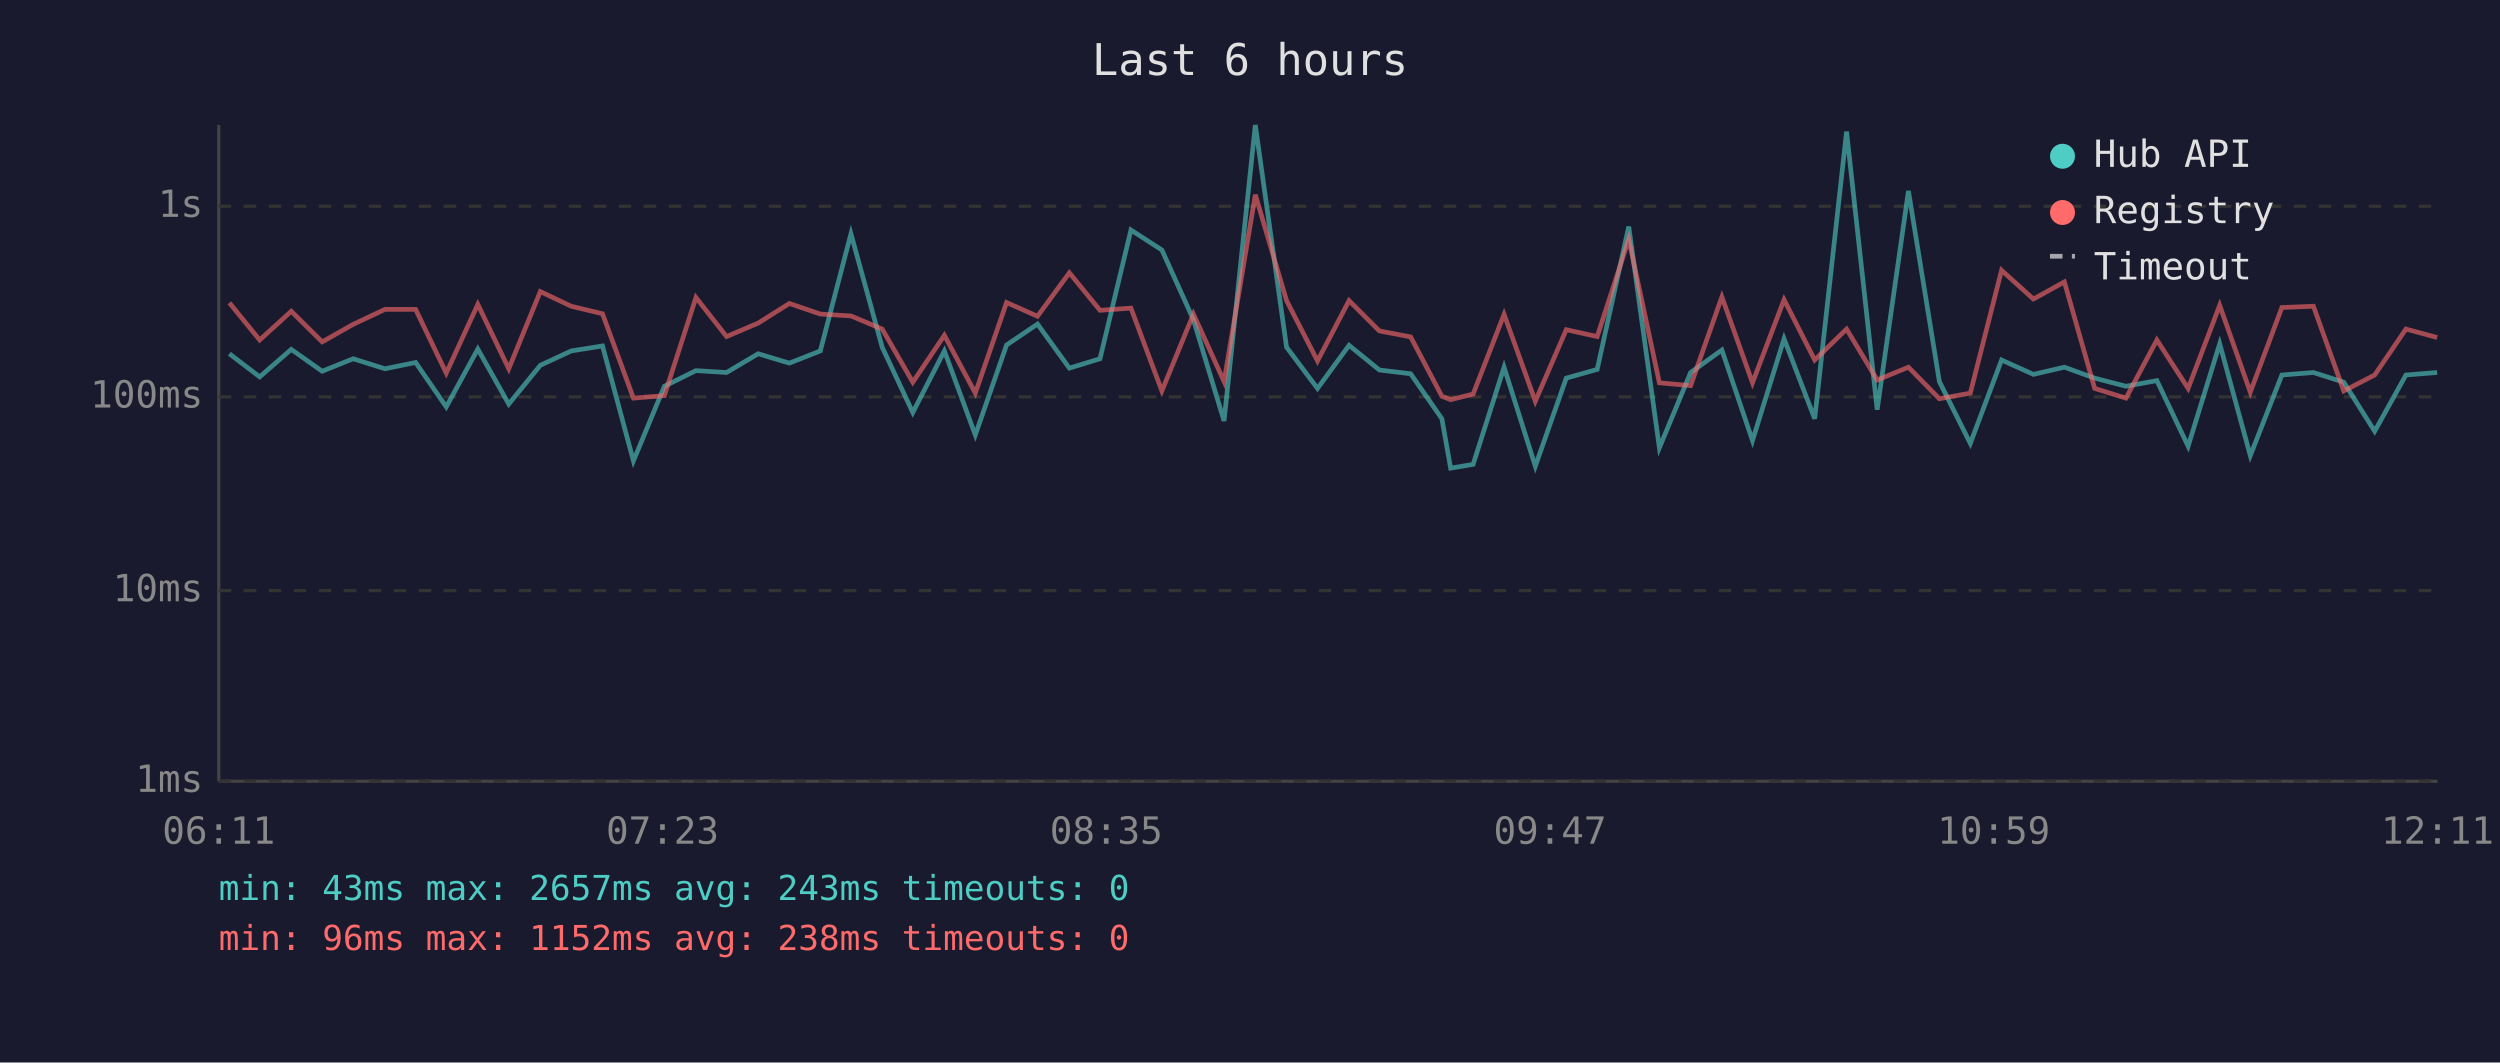
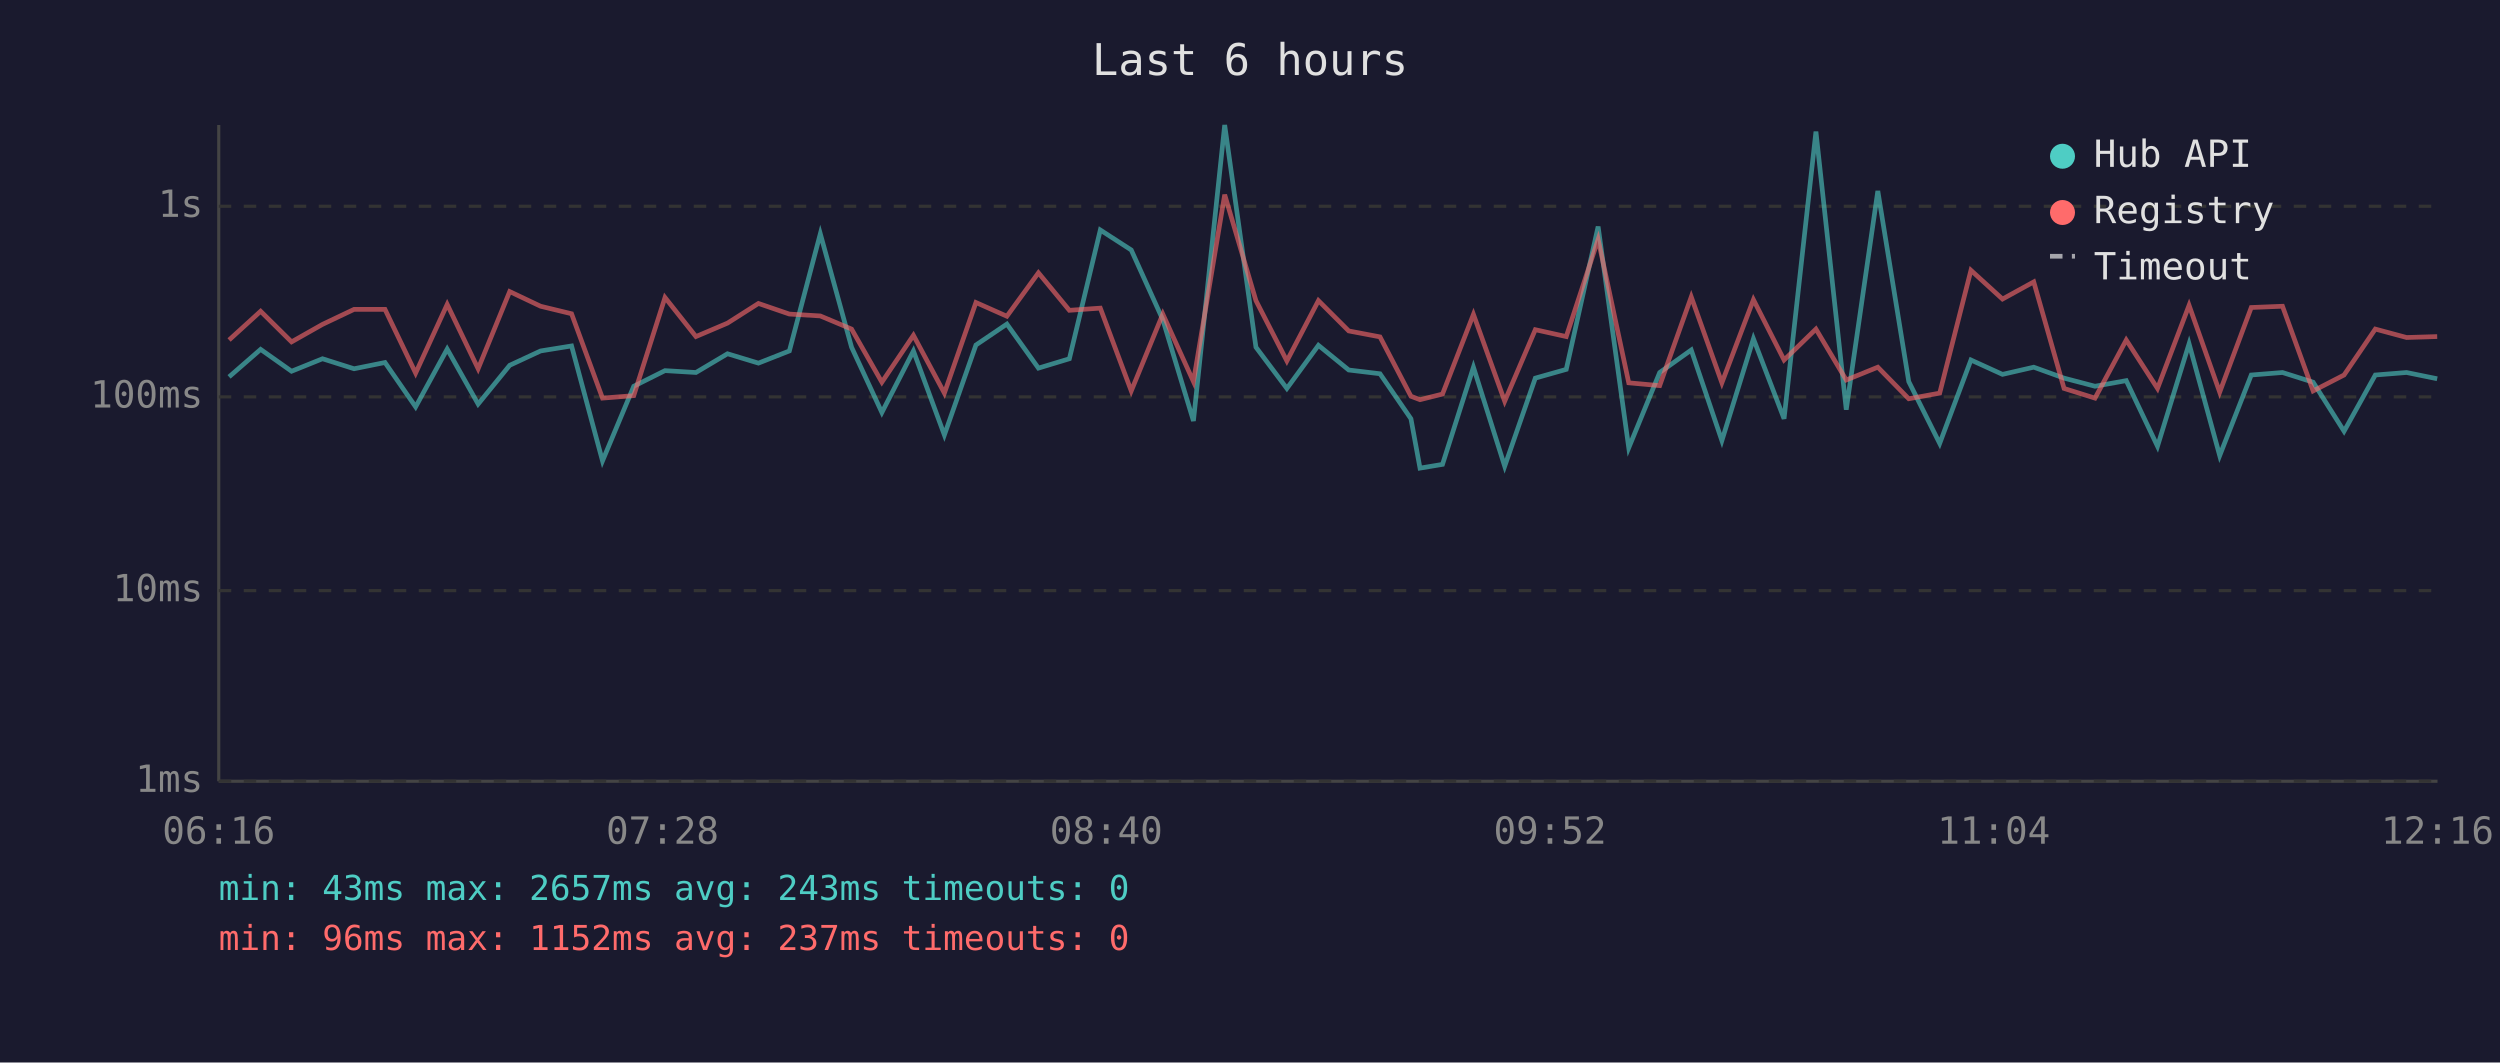
<svg xmlns="http://www.w3.org/2000/svg" viewBox="0 0 800 340" font-family="monospace" font-size="12">
  <rect width="800" height="340" fill="#1a1a2e" />
  <text x="400" y="24" fill="#e0e0e0" font-size="14" text-anchor="middle">Last 6 hours</text>
  <line x1="70" y1="40" x2="70" y2="250" stroke="#444" stroke-width="1" />
  <line x1="70" y1="250" x2="780" y2="250" stroke="#444" stroke-width="1" />
  <line x1="70" y1="250" x2="780" y2="250" stroke="#333" stroke-width="1" stroke-dasharray="4" />
  <text x="65" y="250" fill="#888" text-anchor="end" dominant-baseline="middle">1ms</text>
  <line x1="70" y1="189" x2="780" y2="189" stroke="#333" stroke-width="1" stroke-dasharray="4" />
  <text x="65" y="189" fill="#888" text-anchor="end" dominant-baseline="middle">10ms</text>
  <line x1="70" y1="127" x2="780" y2="127" stroke="#333" stroke-width="1" stroke-dasharray="4" />
  <text x="65" y="127" fill="#888" text-anchor="end" dominant-baseline="middle">100ms</text>
  <line x1="70" y1="66" x2="780" y2="66" stroke="#333" stroke-width="1" stroke-dasharray="4" />
  <text x="65" y="66" fill="#888" text-anchor="end" dominant-baseline="middle">1s</text>
-   <text x="70" y="270" fill="#888" text-anchor="middle">06:11</text>
-   <text x="212" y="270" fill="#888" text-anchor="middle">07:23</text>
-   <text x="354" y="270" fill="#888" text-anchor="middle">08:35</text>
-   <text x="496" y="270" fill="#888" text-anchor="middle">09:47</text>
-   <text x="638" y="270" fill="#888" text-anchor="middle">10:59</text>
-   <text x="780" y="270" fill="#888" text-anchor="middle">12:11</text>
-   <polyline points="73.4,113.2 83.1,120.6 93.2,111.8 103.1,118.8 113.0,114.8 123.2,118.0 133.0,116.0 142.8,130.2 152.9,111.7 162.8,129.3 172.9,116.9 182.8,112.3 192.8,110.7 202.7,147.5 212.6,123.6 222.7,118.6 232.5,119.2 242.6,113.2 252.6,116.2 262.5,112.3 272.3,74.8 282.3,111.1 292.1,132.0 302.2,112.3 312.1,139.2 322.1,110.4 332.0,103.7 342.2,117.8 352.0,114.8 361.9,73.6 371.8,80.0 381.9,102.3 391.7,134.7 401.7,40.0 411.7,111.1 421.6,124.3 431.7,110.5 441.4,118.4 451.4,119.6 461.4,134.0 464.2,149.8 471.4,148.6 481.3,117.5 491.3,149.2 501.2,121.0 511.1,118.2 521.2,72.5 531.0,143.3 541.0,119.2 551.0,112.0 560.8,141.0 570.9,108.4 580.7,134.0 590.9,42.1 600.7,131.1 610.7,61.1 620.6,122.1 630.5,141.9 640.5,115.2 650.7,119.8 660.6,117.5 670.3,121.0 680.3,123.6 690.2,121.8 700.2,142.8 710.3,110.0 720.1,145.8 730.2,120.0 740.3,119.2 750.0,122.3 759.9,138.0 769.9,120.0 779.9,119.2" fill="none" stroke="#4ecdc4" stroke-width="1.5" opacity="0.6" />
-   <polyline points="73.4,96.9 83.1,108.8 93.2,99.6 103.1,109.4 113.0,103.8 123.2,99.0 133.0,99.0 142.8,119.4 152.9,97.4 162.8,118.0 172.9,93.3 182.8,98.0 192.8,100.4 202.7,127.4 212.6,126.6 222.7,95.2 232.5,107.7 242.6,103.4 252.6,97.1 262.5,100.5 272.3,101.1 282.3,105.3 292.1,122.3 302.2,107.3 312.1,125.8 322.1,96.8 332.0,101.2 342.2,87.3 352.0,99.3 361.9,98.6 371.8,125.1 381.9,100.5 391.7,122.1 401.7,62.3 411.7,96.2 421.6,115.5 431.7,96.2 441.4,105.9 451.4,107.8 461.4,126.8 464.2,127.9 471.4,126.1 481.3,100.6 491.3,128.4 501.2,105.5 511.1,107.7 521.2,76.6 531.0,122.5 541.0,123.4 551.0,95.0 560.8,122.5 570.9,95.9 580.7,115.2 590.9,105.3 600.7,121.6 610.7,117.5 620.6,127.6 630.5,125.8 640.5,86.5 650.7,95.7 660.6,90.2 670.3,124.3 680.3,127.4 690.2,108.8 700.2,124.3 710.3,97.7 720.1,125.5 730.2,98.4 740.3,98.0 750.0,125.1 759.9,120.0 769.9,105.3 779.9,108.0" fill="none" stroke="#ff6b6b" stroke-width="1.5" opacity="0.6" />
+   <text x="70" y="270" fill="#888" text-anchor="middle">06:16</text>
+   <text x="212" y="270" fill="#888" text-anchor="middle">07:28</text>
+   <text x="354" y="270" fill="#888" text-anchor="middle">08:40</text>
+   <text x="496" y="270" fill="#888" text-anchor="middle">09:52</text>
+   <text x="638" y="270" fill="#888" text-anchor="middle">11:04</text>
+   <text x="780" y="270" fill="#888" text-anchor="middle">12:16</text>
+   <polyline points="73.3,120.6 83.4,111.8 93.3,118.8 103.2,114.8 113.3,118.0 123.2,116.0 133.0,130.2 143.1,111.7 153.0,129.3 163.1,116.9 173.0,112.3 182.9,110.7 192.8,147.5 202.8,123.6 212.8,118.6 222.7,119.2 232.8,113.2 242.7,116.2 252.6,112.3 262.5,74.8 272.5,111.1 282.2,132.0 292.3,112.3 302.2,139.2 312.3,110.4 322.2,103.7 332.3,117.8 342.2,114.8 352.1,73.6 362.0,80.0 372.1,102.3 381.9,134.7 391.9,40.0 401.9,111.1 411.8,124.3 421.9,110.5 431.6,118.4 441.6,119.6 451.5,134.0 454.4,149.8 461.6,148.6 471.5,117.5 481.5,149.2 491.3,121.0 501.2,118.2 511.4,72.5 521.2,143.3 531.1,119.2 541.2,112.0 551.0,141.0 561.1,108.4 570.9,134.0 581.1,42.1 590.8,131.1 600.9,61.1 610.8,122.1 620.7,141.9 630.7,115.2 640.8,119.8 650.8,117.5 660.5,121.0 670.4,123.6 680.4,121.8 690.4,142.8 700.5,110.0 710.3,145.8 720.4,120.0 730.4,119.2 740.2,122.3 750.1,138.0 760.1,120.0 770.1,119.2 779.9,121.2" fill="none" stroke="#4ecdc4" stroke-width="1.5" opacity="0.6" />
+   <polyline points="73.3,108.8 83.4,99.6 93.3,109.4 103.2,103.8 113.3,99.0 123.2,99.0 133.0,119.4 143.1,97.4 153.0,118.0 163.1,93.3 173.0,98.0 182.9,100.4 192.8,127.4 202.8,126.6 212.8,95.2 222.7,107.7 232.8,103.4 242.7,97.1 252.6,100.5 262.5,101.1 272.5,105.3 282.2,122.3 292.3,107.3 302.2,125.8 312.3,96.8 322.2,101.2 332.3,87.3 342.2,99.3 352.1,98.6 362.0,125.1 372.1,100.5 381.9,122.1 391.9,62.3 401.9,96.2 411.8,115.5 421.9,96.2 431.6,105.9 441.6,107.8 451.5,126.8 454.4,127.9 461.6,126.1 471.5,100.6 481.5,128.4 491.3,105.5 501.2,107.7 511.4,76.6 521.2,122.5 531.1,123.4 541.2,95.0 551.0,122.5 561.1,95.9 570.9,115.2 581.1,105.3 590.8,121.6 600.9,117.5 610.8,127.6 620.7,125.8 630.7,86.5 640.8,95.7 650.8,90.2 660.5,124.3 670.4,127.4 680.4,108.8 690.4,124.3 700.5,97.7 710.3,125.5 720.4,98.4 730.4,98.0 740.2,125.1 750.1,120.0 760.1,105.3 770.1,108.0 779.9,107.7" fill="none" stroke="#ff6b6b" stroke-width="1.5" opacity="0.6" />
  <circle cx="660" cy="50" r="4" fill="#4ecdc4" />
  <text x="670" y="50" fill="#e0e0e0" dominant-baseline="middle">Hub API</text>
  <circle cx="660" cy="68" r="4" fill="#ff6b6b" />
  <text x="670" y="68" fill="#e0e0e0" dominant-baseline="middle">Registry</text>
  <line x1="656" y1="82" x2="664" y2="82" stroke="#e0e0e0" stroke-width="1.5" stroke-dasharray="4,3" opacity="0.7" />
  <text x="670" y="86" fill="#e0e0e0" dominant-baseline="middle">Timeout</text>
  <text x="70" y="288" fill="#4ecdc4" font-size="11">min: 43ms  max: 2657ms  avg: 243ms  timeouts: 0</text>
-   <text x="70" y="304" fill="#ff6b6b" font-size="11">min: 96ms  max: 1152ms  avg: 238ms  timeouts: 0</text>
+   <text x="70" y="304" fill="#ff6b6b" font-size="11">min: 96ms  max: 1152ms  avg: 237ms  timeouts: 0</text>
</svg>
